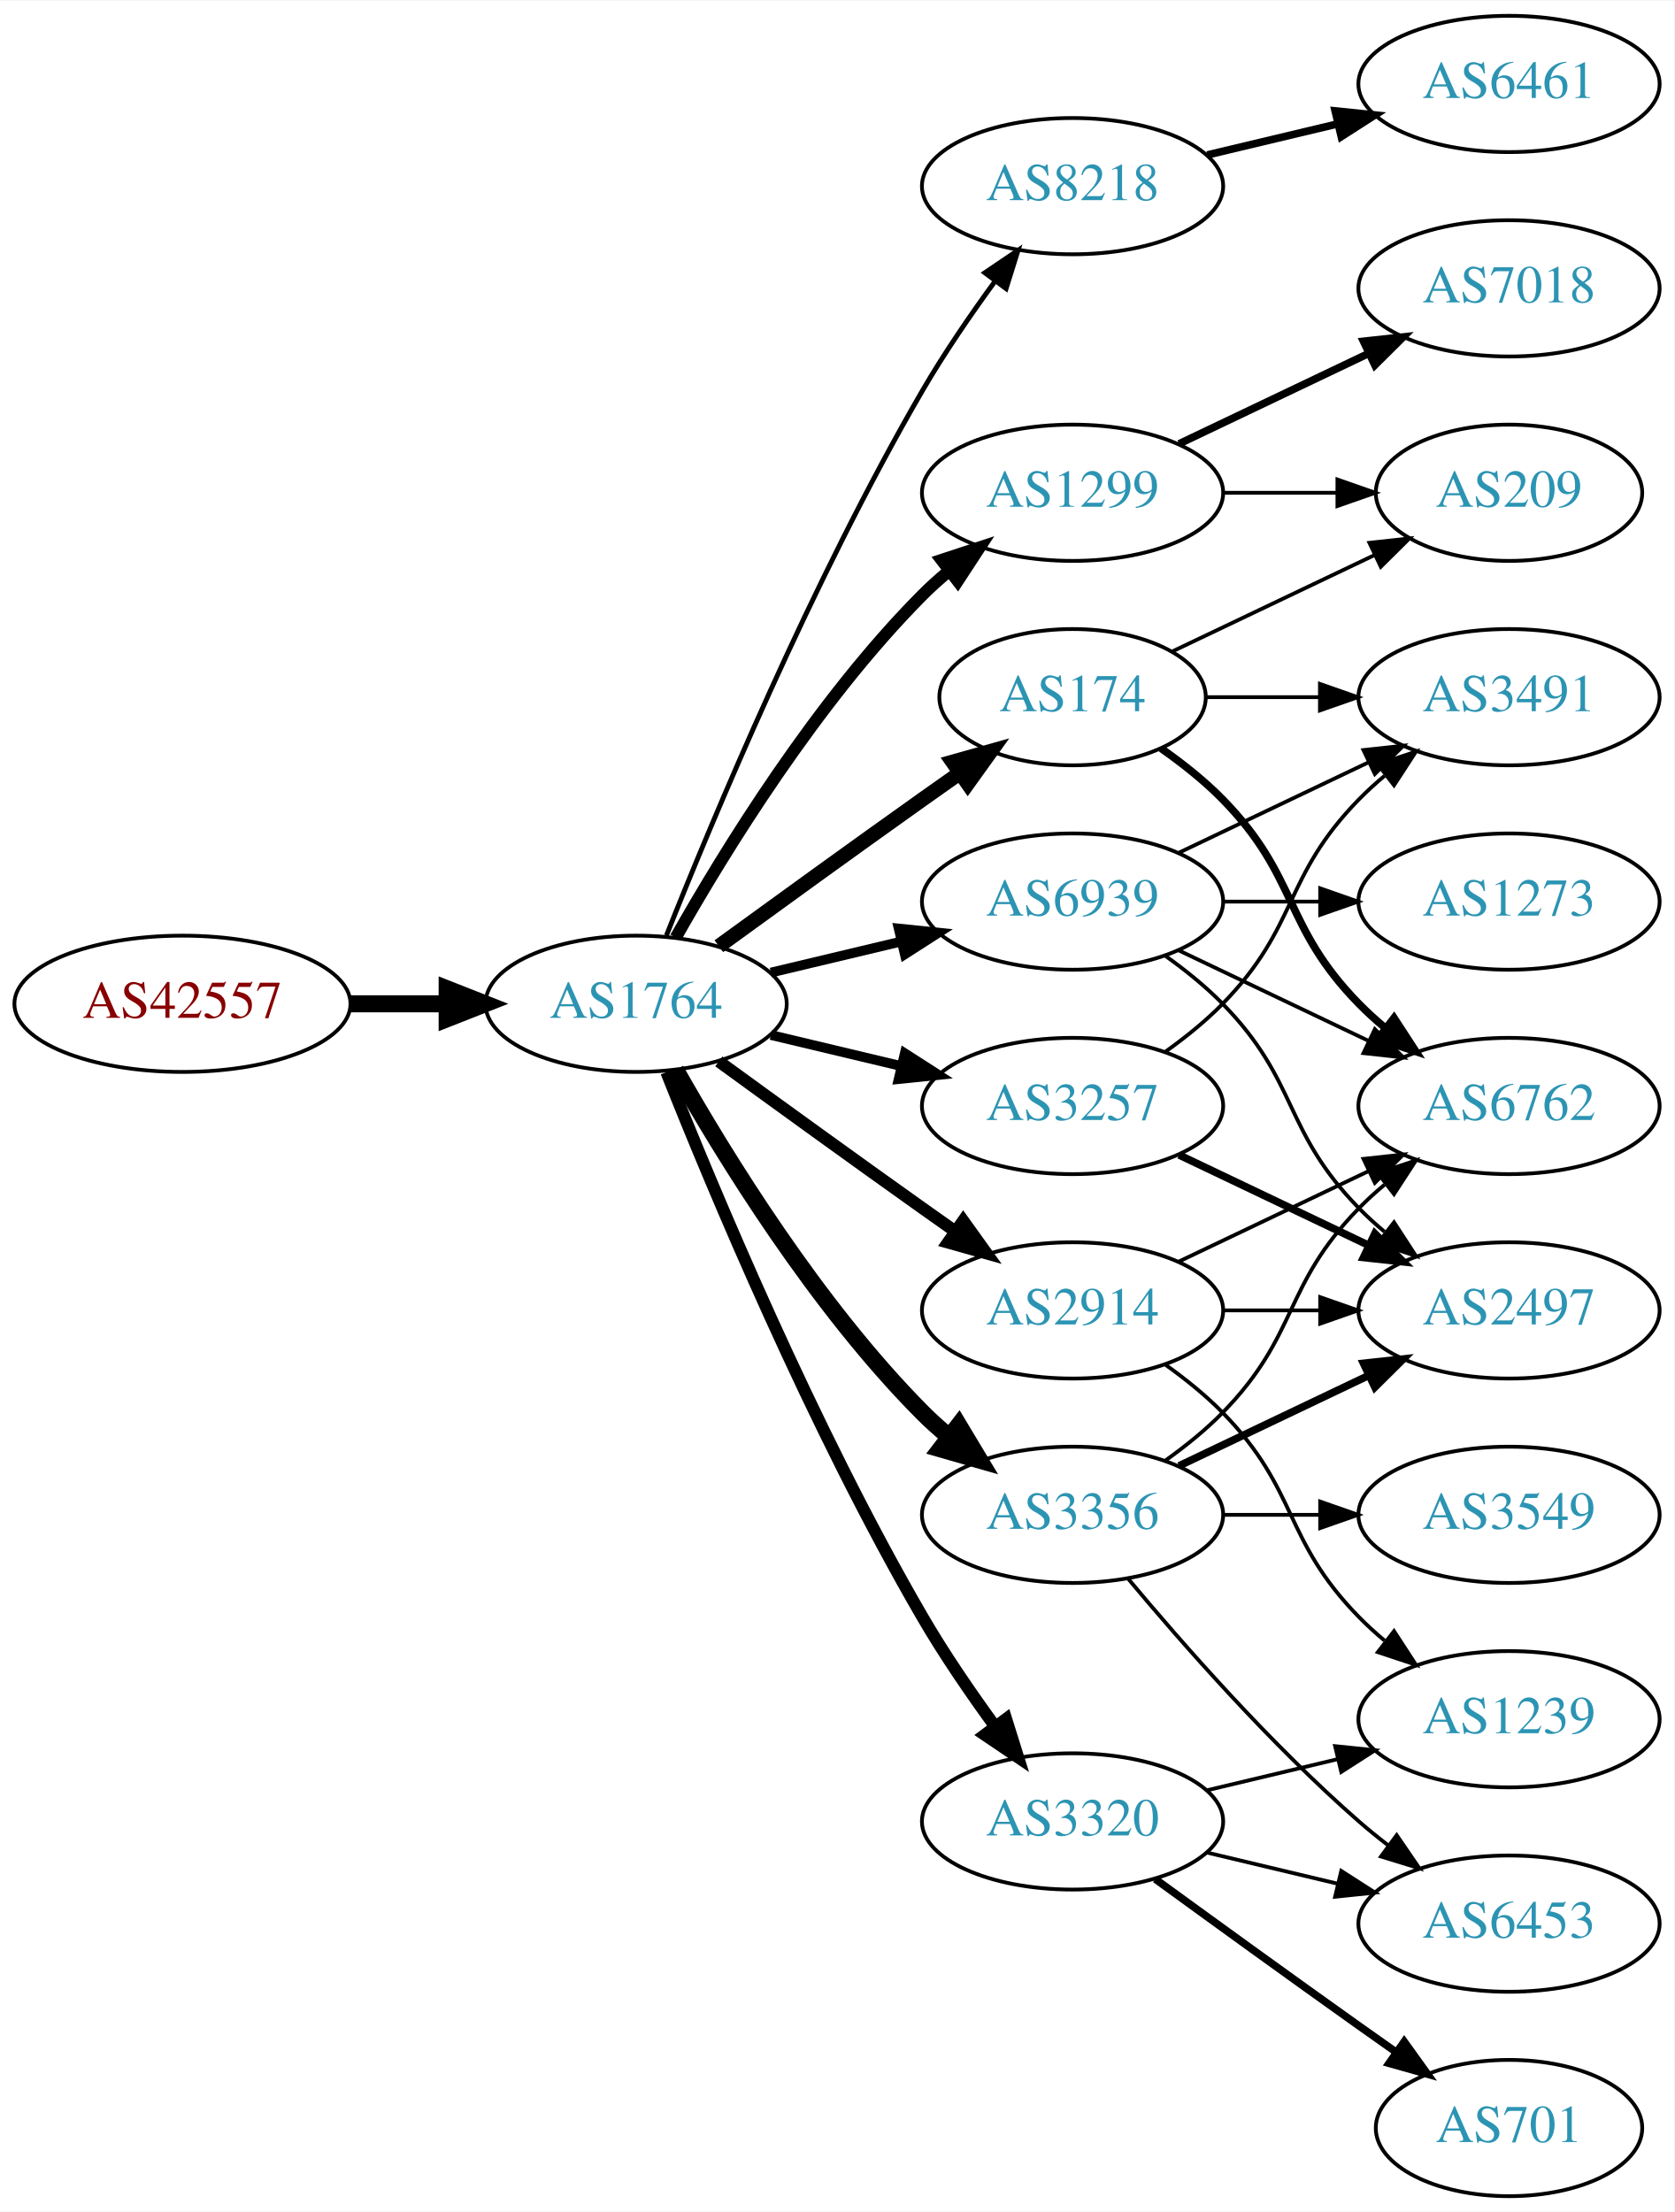
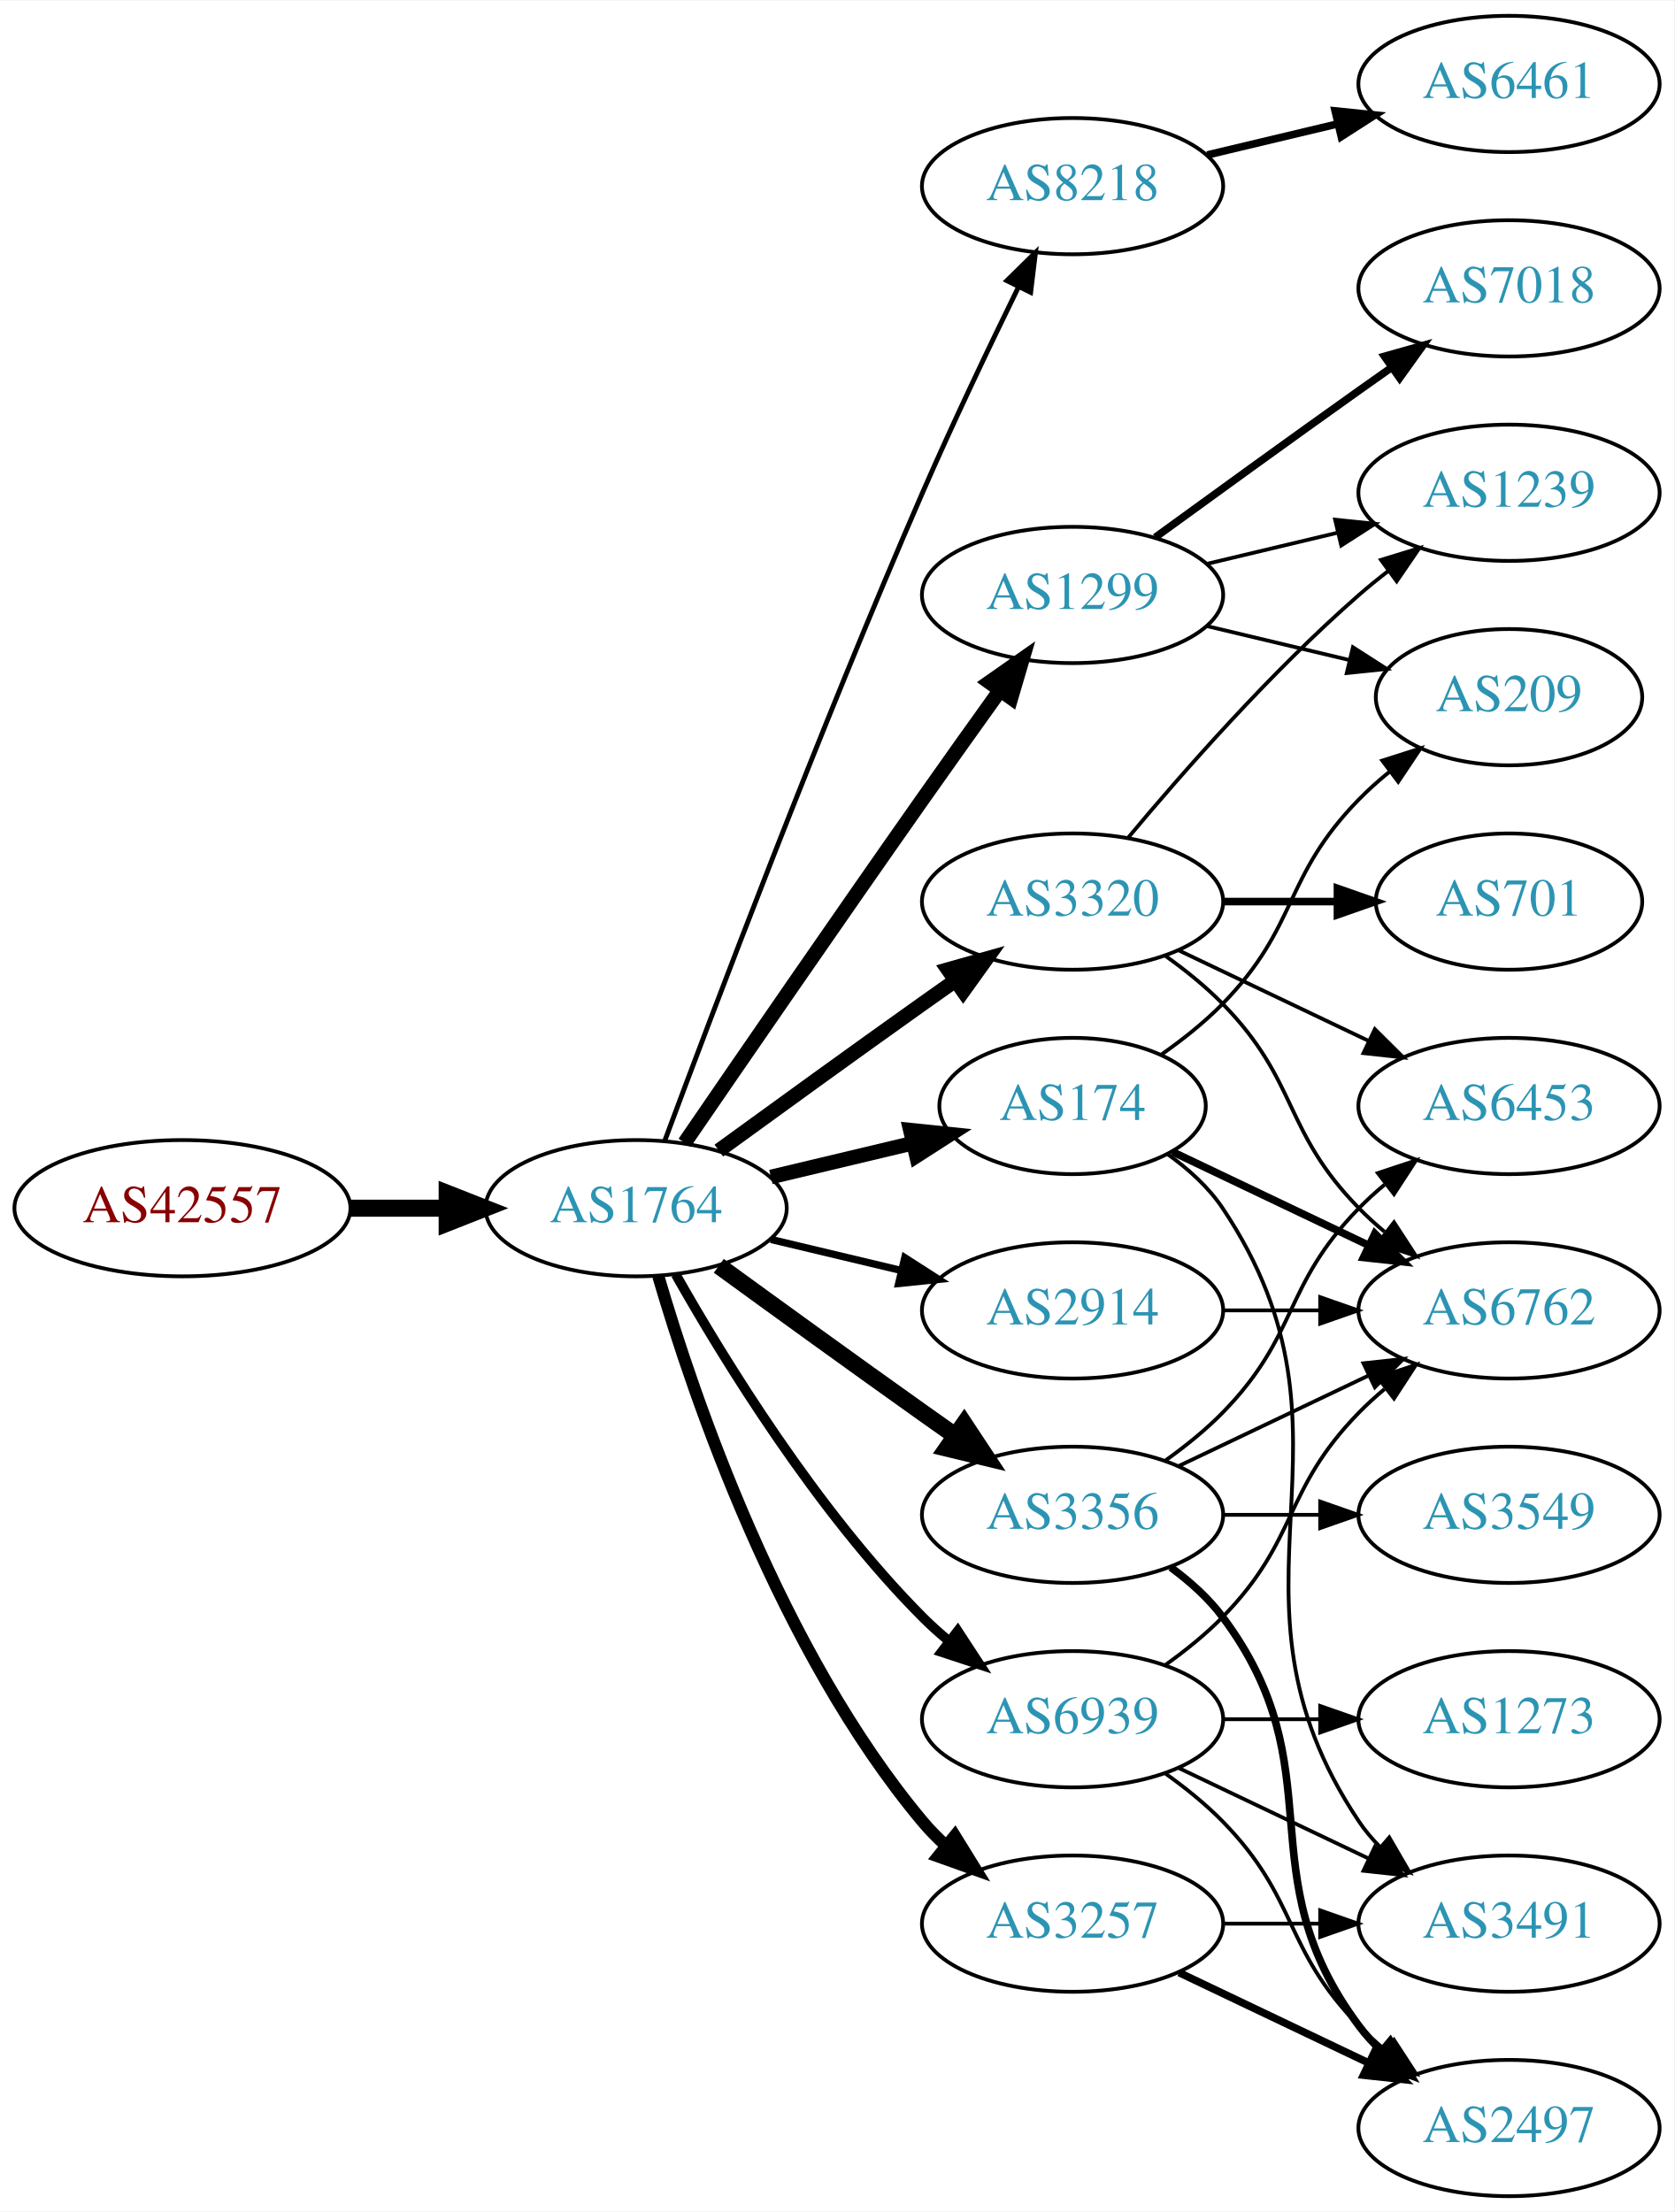
<svg xmlns="http://www.w3.org/2000/svg" xmlns:xlink="http://www.w3.org/1999/xlink" width="442pt" height="584pt" viewBox="0.00 0.00 442.27 584.00">
  <g id="graph0" class="graph" transform="scale(1 1) rotate(0) translate(4 580)">
    <polygon fill="white" stroke="none" points="-4,4 -4,-580 438.271,-580 438.271,4 -4,4" />
    <g id="node1" class="node">
      <g id="a_node1">
        <a xlink:href="/asn/42557" xlink:title="AS42557 ~ Xidras GmbH [AT]">
-           <ellipse fill="#ffffff" stroke="black" cx="44.196" cy="-315" rx="44.393" ry="18" />
-           <text text-anchor="middle" x="44.196" y="-311.3" font-family="Times,serif" font-size="14.00" fill="#880000">AS42557</text>
+           <ellipse fill="#ffffff" stroke="black" cx="44.196" cy="-261" rx="44.393" ry="18" />
+           <text text-anchor="middle" x="44.196" y="-257.3" font-family="Times,serif" font-size="14.00" fill="#880000">AS42557</text>
        </a>
      </g>
    </g>
    <g id="node2" class="node">
      <g id="a_node2">
        <a xlink:href="/asn/1764" xlink:title="AS1764 ~ NEXTLAYER-AS [AT]">
-           <ellipse fill="#ffffff" stroke="black" cx="164.039" cy="-315" rx="39.794" ry="18" />
-           <text text-anchor="middle" x="164.039" y="-311.3" font-family="Times,serif" font-size="14.00" fill="#2c94b3">AS1764</text>
+           <ellipse fill="#ffffff" stroke="black" cx="164.039" cy="-261" rx="39.794" ry="18" />
+           <text text-anchor="middle" x="164.039" y="-257.3" font-family="Times,serif" font-size="14.00" fill="#2c94b3">AS1764</text>
        </a>
      </g>
    </g>
    <g id="edge1" class="edge">
-       <path fill="none" stroke="black" stroke-width="4.5" d="M88.407,-315C96.72,-315 105.482,-315 113.965,-315" />
-       <polygon fill="black" stroke="black" stroke-width="4.5" points="114.123,-318.938 124.123,-315 114.123,-311.063 114.123,-318.938" />
+       <path fill="none" stroke="black" stroke-width="4.5" d="M88.407,-261C96.72,-261 105.482,-261 113.965,-261" />
+       <polygon fill="black" stroke="black" stroke-width="4.5" points="114.123,-264.938 124.123,-261 114.123,-257.063 114.123,-264.938" />
    </g>
    <g id="node3" class="node">
      <g id="a_node3">
+         <a xlink:href="/asn/174" xlink:title="AS174 ~ Cogent Communications [US]">
+           <ellipse fill="#ffffff" stroke="black" cx="279.332" cy="-288" rx="35.194" ry="18" />
+           <text text-anchor="middle" x="279.332" y="-284.3" font-family="Times,serif" font-size="14.00" fill="#2c94b3">AS174</text>
+         </a>
+       </g>
+     </g>
+     <g id="edge2" class="edge">
+       <path fill="none" stroke="black" stroke-width="3.857" d="M199.646,-269.248C211.44,-272.058 224.745,-275.229 237.013,-278.153" />
+       <polygon fill="black" stroke="black" stroke-width="3.857" points="236.479,-281.624 247.018,-280.537 238.101,-274.814 236.479,-281.624" />
+     </g>
+     <g id="node4" class="node">
+       <g id="a_node4">
+         <a xlink:href="/asn/1299" xlink:title="AS1299 ~ Telia Carrier [EU]">
+           <ellipse fill="#ffffff" stroke="black" cx="279.332" cy="-423" rx="39.794" ry="18" />
+           <text text-anchor="middle" x="279.332" y="-419.3" font-family="Times,serif" font-size="14.00" fill="#2c94b3">AS1299</text>
+         </a>
+       </g>
+     </g>
+     <g id="edge3" class="edge">
+       <path fill="none" stroke="black" stroke-width="3.857" d="M176.846,-278.269C191.489,-299.642 217.262,-337.12 239.685,-369 246.32,-378.433 253.67,-388.739 260.164,-397.795" />
+       <polygon fill="black" stroke="black" stroke-width="3.857" points="257.399,-399.946 266.076,-406.026 263.085,-395.862 257.399,-399.946" />
+     </g>
+     <g id="node5" class="node">
+       <g id="a_node5">
        <a xlink:href="/asn/8218" xlink:title="AS8218 ~ legacy Neotelecoms [FR]">
          <ellipse fill="#ffffff" stroke="black" cx="279.332" cy="-531" rx="39.794" ry="18" />
          <text text-anchor="middle" x="279.332" y="-527.3" font-family="Times,serif" font-size="14.00" fill="#2c94b3">AS8218</text>
        </a>
      </g>
    </g>
-     <g id="edge2" class="edge">
-       <path fill="none" stroke="black" stroke-width="1.286" d="M172.042,-333.051C184.169,-363.57 210.587,-426.933 239.685,-477 245.392,-486.819 252.43,-497.078 258.929,-505.984" />
-       <polygon fill="black" stroke="black" stroke-width="1.286" points="256.155,-508.119 264.934,-514.05 261.77,-503.938 256.155,-508.119" />
-     </g>
-     <g id="node4" class="node">
-       <g id="a_node4">
+     <g id="edge4" class="edge">
+       <path fill="none" stroke="black" stroke-width="1.286" d="M171.632,-278.887C184.176,-312.636 212.644,-387.896 239.685,-450 247.669,-468.337 257.363,-488.649 265.044,-504.346" />
+       <polygon fill="black" stroke="black" stroke-width="1.286" points="261.976,-506.039 269.534,-513.464 268.257,-502.947 261.976,-506.039" />
+     </g>
+     <g id="node6" class="node">
+       <g id="a_node6">
        <a xlink:href="/asn/3356" xlink:title="AS3356 ~ Level 3 Parent, LLC [US]">
          <ellipse fill="#ffffff" stroke="black" cx="279.332" cy="-180" rx="39.794" ry="18" />
          <text text-anchor="middle" x="279.332" y="-176.3" font-family="Times,serif" font-size="14.00" fill="#2c94b3">AS3356</text>
        </a>
      </g>
    </g>
-     <g id="edge3" class="edge">
-       <path fill="none" stroke="black" stroke-width="4.5" d="M174.498,-297.51C187.28,-274.904 211.712,-235.114 239.685,-207 241.796,-204.879 244.092,-202.812 246.477,-200.829" />
-       <polygon fill="black" stroke="black" stroke-width="4.5" points="249.259,-203.657 254.793,-194.444 244.463,-197.411 249.259,-203.657" />
-     </g>
-     <g id="node5" class="node">
-       <g id="a_node5">
+     <g id="edge5" class="edge">
+       <path fill="none" stroke="black" stroke-width="4.5" d="M185.887,-245.778C200.821,-234.909 221.435,-219.975 239.685,-207 242.506,-204.995 245.449,-202.915 248.397,-200.841" />
+       <polygon fill="black" stroke="black" stroke-width="4.5" points="250.694,-204.039 256.621,-195.074 246.173,-197.591 250.694,-204.039" />
+     </g>
+     <g id="node7" class="node">
+       <g id="a_node7">
        <a xlink:href="/asn/2914" xlink:title="AS2914 ~ NTT America, Inc. [US]">
          <ellipse fill="#ffffff" stroke="black" cx="279.332" cy="-234" rx="39.794" ry="18" />
          <text text-anchor="middle" x="279.332" y="-230.3" font-family="Times,serif" font-size="14.00" fill="#2c94b3">AS2914</text>
        </a>
      </g>
    </g>
-     <g id="edge4" class="edge">
-       <path fill="none" stroke="black" stroke-width="3.214" d="M185.887,-299.778C200.821,-288.909 221.435,-273.975 239.685,-261 242.506,-258.995 245.449,-256.915 248.397,-254.841" />
-       <polygon fill="black" stroke="black" stroke-width="3.214" points="250.443,-257.681 256.621,-249.074 246.424,-251.95 250.443,-257.681" />
-     </g>
-     <g id="node6" class="node">
-       <g id="a_node6">
-         <a xlink:href="/asn/1299" xlink:title="AS1299 ~ Telia Carrier [EU]">
-           <ellipse fill="#ffffff" stroke="black" cx="279.332" cy="-450" rx="39.794" ry="18" />
-           <text text-anchor="middle" x="279.332" y="-446.3" font-family="Times,serif" font-size="14.00" fill="#2c94b3">AS1299</text>
-         </a>
-       </g>
-     </g>
-     <g id="edge5" class="edge">
-       <path fill="none" stroke="black" stroke-width="3.214" d="M174.498,-332.49C187.28,-355.096 211.712,-394.886 239.685,-423 241.796,-425.121 244.092,-427.188 246.477,-429.171" />
-       <polygon fill="black" stroke="black" stroke-width="3.214" points="244.73,-432.242 254.793,-435.556 248.993,-426.69 244.73,-432.242" />
-     </g>
-     <g id="node7" class="node">
-       <g id="a_node7">
-         <a xlink:href="/asn/174" xlink:title="AS174 ~ Cogent Communications [US]">
-           <ellipse fill="#ffffff" stroke="black" cx="279.332" cy="-396" rx="35.194" ry="18" />
-           <text text-anchor="middle" x="279.332" y="-392.3" font-family="Times,serif" font-size="14.00" fill="#2c94b3">AS174</text>
-         </a>
-       </g>
-     </g>
    <g id="edge6" class="edge">
-       <path fill="none" stroke="black" stroke-width="3.857" d="M185.887,-330.222C200.821,-341.091 221.435,-356.025 239.685,-369 242.895,-371.282 246.264,-373.661 249.619,-376.018" />
-       <polygon fill="black" stroke="black" stroke-width="3.857" points="247.631,-378.899 257.83,-381.77 251.647,-373.166 247.631,-378.899" />
+       <path fill="none" stroke="black" stroke-width="1.929" d="M199.646,-252.752C210.517,-250.162 222.671,-247.265 234.114,-244.538" />
+       <polygon fill="black" stroke="black" stroke-width="1.929" points="235.02,-247.92 243.936,-242.197 233.397,-241.111 235.02,-247.92" />
    </g>
    <g id="node8" class="node">
      <g id="a_node8">
        <a xlink:href="/asn/3257" xlink:title="AS3257 ~ GTT [DE]">
-           <ellipse fill="#ffffff" stroke="black" cx="279.332" cy="-288" rx="39.794" ry="18" />
-           <text text-anchor="middle" x="279.332" y="-284.3" font-family="Times,serif" font-size="14.00" fill="#2c94b3">AS3257</text>
+           <ellipse fill="#ffffff" stroke="black" cx="279.332" cy="-72" rx="39.794" ry="18" />
+           <text text-anchor="middle" x="279.332" y="-68.3" font-family="Times,serif" font-size="14.00" fill="#2c94b3">AS3257</text>
        </a>
      </g>
    </g>
    <g id="edge7" class="edge">
-       <path fill="none" stroke="black" stroke-width="2.571" d="M199.646,-306.752C210.517,-304.162 222.671,-301.265 234.114,-298.538" />
-       <polygon fill="black" stroke="black" stroke-width="2.571" points="235.02,-301.92 243.936,-296.197 233.397,-295.111 235.02,-301.92" />
+       <path fill="none" stroke="black" stroke-width="3.214" d="M169.913,-242.998C179.227,-211.156 202.043,-144.019 239.685,-99 241.555,-96.763 243.654,-94.626 245.88,-92.604" />
+       <polygon fill="black" stroke="black" stroke-width="3.214" points="248.227,-95.207 253.799,-86.196 243.823,-89.766 248.227,-95.207" />
    </g>
    <g id="node9" class="node">
      <g id="a_node9">
        <a xlink:href="/asn/3320" xlink:title="AS3320 ~ DTAG [DE]">
-           <ellipse fill="#ffffff" stroke="black" cx="279.332" cy="-99" rx="39.794" ry="18" />
-           <text text-anchor="middle" x="279.332" y="-95.3" font-family="Times,serif" font-size="14.00" fill="#2c94b3">AS3320</text>
+           <ellipse fill="#ffffff" stroke="black" cx="279.332" cy="-342" rx="39.794" ry="18" />
+           <text text-anchor="middle" x="279.332" y="-338.3" font-family="Times,serif" font-size="14.00" fill="#2c94b3">AS3320</text>
        </a>
      </g>
    </g>
    <g id="edge8" class="edge">
-       <path fill="none" stroke="black" stroke-width="3.214" d="M172.042,-296.949C184.169,-266.43 210.587,-203.067 239.685,-153 245.392,-143.181 252.43,-132.922 258.929,-124.016" />
-       <polygon fill="black" stroke="black" stroke-width="3.214" points="261.77,-126.062 264.934,-115.95 256.155,-121.881 261.77,-126.062" />
+       <path fill="none" stroke="black" stroke-width="3.857" d="M185.887,-276.222C200.821,-287.091 221.435,-302.025 239.685,-315 242.506,-317.005 245.449,-319.085 248.397,-321.159" />
+       <polygon fill="black" stroke="black" stroke-width="3.857" points="246.424,-324.05 256.621,-326.926 250.443,-318.319 246.424,-324.05" />
    </g>
    <g id="node10" class="node">
      <g id="a_node10">
        <a xlink:href="/asn/6939" xlink:title="AS6939 ~ Hurricane Electric LLC [US]">
-           <ellipse fill="#ffffff" stroke="black" cx="279.332" cy="-342" rx="39.794" ry="18" />
-           <text text-anchor="middle" x="279.332" y="-338.3" font-family="Times,serif" font-size="14.00" fill="#2c94b3">AS6939</text>
+           <ellipse fill="#ffffff" stroke="black" cx="279.332" cy="-126" rx="39.794" ry="18" />
+           <text text-anchor="middle" x="279.332" y="-122.3" font-family="Times,serif" font-size="14.00" fill="#2c94b3">AS6939</text>
        </a>
      </g>
    </g>
    <g id="edge9" class="edge">
-       <path fill="none" stroke="black" stroke-width="2.571" d="M199.646,-323.248C210.517,-325.838 222.671,-328.735 234.114,-331.462" />
-       <polygon fill="black" stroke="black" stroke-width="2.571" points="233.397,-334.889 243.936,-333.803 235.02,-328.08 233.397,-334.889" />
+       <path fill="none" stroke="black" stroke-width="2.571" d="M174.498,-243.51C187.28,-220.904 211.712,-181.114 239.685,-153 241.796,-150.879 244.092,-148.812 246.477,-146.829" />
+       <polygon fill="black" stroke="black" stroke-width="2.571" points="248.993,-149.31 254.793,-140.444 244.73,-143.758 248.993,-149.31" />
+     </g>
+     <g id="node12" class="node">
+       <g id="a_node12">
+         <a xlink:href="/asn/6762" xlink:title="AS6762 ~ TELECOM ITALIA SPARKLE S.p.A. [IT]">
+           <ellipse fill="#ffffff" stroke="black" cx="394.625" cy="-234" rx="39.794" ry="18" />
+           <text text-anchor="middle" x="394.625" y="-230.3" font-family="Times,serif" font-size="14.00" fill="#2c94b3">AS6762</text>
+         </a>
+       </g>
+     </g>
+     <g id="edge17" class="edge">
+       <path fill="none" stroke="black" stroke-width="2" d="M305.757,-275.881C321.059,-268.587 340.783,-259.186 357.665,-251.14" />
+       <polygon fill="black" stroke="black" stroke-width="2" points="359.184,-254.293 366.705,-246.831 356.172,-247.974 359.184,-254.293" />
+     </g>
+     <g id="node16" class="node">
+       <g id="a_node16">
+         <a xlink:href="/asn/3491" xlink:title="AS3491 ~ PCCW Global, Inc. [US]">
+           <ellipse fill="#ffffff" stroke="black" cx="394.625" cy="-72" rx="39.794" ry="18" />
+           <text text-anchor="middle" x="394.625" y="-68.3" font-family="Times,serif" font-size="14.00" fill="#2c94b3">AS3491</text>
+         </a>
+       </g>
+     </g>
+     <g id="edge18" class="edge">
+       <path fill="none" stroke="black" d="M304.449,-275.266C309.938,-271.352 315.245,-266.577 318.978,-261 360.003,-199.706 313.954,-160.294 354.978,-99 356.6,-96.577 358.519,-94.305 360.621,-92.19" />
+       <polygon fill="black" stroke="black" points="362.988,-94.771 368.306,-85.607 358.434,-89.454 362.988,-94.771" />
+     </g>
+     <g id="node17" class="node">
+       <g id="a_node17">
+         <a xlink:href="/asn/209" xlink:title="AS209 ~ CenturyLink Communications, LLC [US]">
+           <ellipse fill="#ffffff" stroke="black" cx="394.625" cy="-396" rx="35.194" ry="18" />
+           <text text-anchor="middle" x="394.625" y="-392.3" font-family="Times,serif" font-size="14.00" fill="#2c94b3">AS209</text>
+         </a>
+       </g>
+     </g>
+     <g id="edge19" class="edge">
+       <path fill="none" stroke="black" d="M302.714,-301.532C308.356,-305.49 314.17,-310.086 318.978,-315 339.151,-335.617 334.806,-348.383 354.978,-369 357.457,-371.534 360.204,-373.983 363.056,-376.304" />
+       <polygon fill="black" stroke="black" points="361.148,-379.248 371.242,-382.468 365.359,-373.657 361.148,-379.248" />
+     </g>
+     <g id="edge22" class="edge">
+       <path fill="none" stroke="black" d="M314.939,-414.752C326.733,-411.942 340.038,-408.771 352.306,-405.847" />
+       <polygon fill="black" stroke="black" points="353.394,-409.186 362.311,-403.463 351.772,-402.376 353.394,-409.186" />
+     </g>
+     <g id="node18" class="node">
+       <g id="a_node18">
+         <a xlink:href="/asn/7018" xlink:title="AS7018 ~ AT&amp;T Services, Inc. [US]">
+           <ellipse fill="#ffffff" stroke="black" cx="394.625" cy="-504" rx="39.794" ry="18" />
+           <text text-anchor="middle" x="394.625" y="-500.3" font-family="Times,serif" font-size="14.00" fill="#2c94b3">AS7018</text>
+         </a>
+       </g>
+     </g>
+     <g id="edge20" class="edge">
+       <path fill="none" stroke="black" stroke-width="2" d="M301.18,-438.222C316.114,-449.091 336.727,-464.025 354.978,-477 357.799,-479.005 360.742,-481.085 363.69,-483.159" />
+       <polygon fill="black" stroke="black" stroke-width="2" points="361.717,-486.05 371.914,-488.926 365.736,-480.319 361.717,-486.05" />
+     </g>
+     <g id="node19" class="node">
+       <g id="a_node19">
+         <a xlink:href="/asn/1239" xlink:title="AS1239 ~ Sprint [US]">
+           <ellipse fill="#ffffff" stroke="black" cx="394.625" cy="-450" rx="39.794" ry="18" />
+           <text text-anchor="middle" x="394.625" y="-446.3" font-family="Times,serif" font-size="14.00" fill="#2c94b3">AS1239</text>
+         </a>
+       </g>
+     </g>
+     <g id="edge21" class="edge">
+       <path fill="none" stroke="black" d="M314.939,-431.248C325.81,-433.838 337.964,-436.735 349.407,-439.462" />
+       <polygon fill="black" stroke="black" points="348.69,-442.889 359.229,-441.803 350.313,-436.08 348.69,-442.889" />
    </g>
    <g id="node11" class="node">
      <g id="a_node11">
        <a xlink:href="/asn/6461" xlink:title="AS6461 ~ Zayo Bandwidth [US]">
          <ellipse fill="#ffffff" stroke="black" cx="394.625" cy="-558" rx="39.794" ry="18" />
          <text text-anchor="middle" x="394.625" y="-554.3" font-family="Times,serif" font-size="14.00" fill="#2c94b3">AS6461</text>
        </a>
      </g>
    </g>
    <g id="edge10" class="edge">
      <path fill="none" stroke="black" stroke-width="2" d="M314.939,-539.248C325.81,-541.838 337.964,-544.735 349.407,-547.462" />
      <polygon fill="black" stroke="black" stroke-width="2" points="348.69,-550.889 359.229,-549.803 350.313,-544.08 348.69,-550.889" />
    </g>
-     <g id="node12" class="node">
-       <g id="a_node12">
-         <a xlink:href="/asn/6762" xlink:title="AS6762 ~ TELECOM ITALIA SPARKLE S.p.A. [IT]">
+     <g id="edge11" class="edge">
+       <path fill="none" stroke="black" d="M307.468,-192.934C322.462,-200.081 341.283,-209.052 357.506,-216.785" />
+       <polygon fill="black" stroke="black" points="356.177,-220.028 366.71,-221.171 359.188,-213.709 356.177,-220.028" />
+     </g>
+     <g id="node13" class="node">
+       <g id="a_node13">
+         <a xlink:href="/asn/6453" xlink:title="AS6453 ~ TATA COMMUNICATIONS (AMERICA) INC [US]">
          <ellipse fill="#ffffff" stroke="black" cx="394.625" cy="-288" rx="39.794" ry="18" />
-           <text text-anchor="middle" x="394.625" y="-284.3" font-family="Times,serif" font-size="14.00" fill="#2c94b3">AS6762</text>
-         </a>
-       </g>
-     </g>
-     <g id="edge11" class="edge">
+           <text text-anchor="middle" x="394.625" y="-284.3" font-family="Times,serif" font-size="14.00" fill="#2c94b3">AS6453</text>
+         </a>
+       </g>
+     </g>
+     <g id="edge12" class="edge">
      <path fill="none" stroke="black" d="M303.926,-194.389C309.182,-198.148 314.513,-202.437 318.978,-207 339.151,-227.617 334.806,-240.383 354.978,-261 357.071,-263.139 359.354,-265.218 361.731,-267.21" />
      <polygon fill="black" stroke="black" points="359.974,-270.275 370.031,-273.611 364.249,-264.732 359.974,-270.275" />
    </g>
-     <g id="node13" class="node">
-       <g id="a_node13">
+     <g id="node14" class="node">
+       <g id="a_node14">
        <a xlink:href="/asn/3549" xlink:title="AS3549 ~ Level 3 Parent, LLC [US]">
          <ellipse fill="#ffffff" stroke="black" cx="394.625" cy="-180" rx="39.794" ry="18" />
          <text text-anchor="middle" x="394.625" y="-176.3" font-family="Times,serif" font-size="14.00" fill="#2c94b3">AS3549</text>
        </a>
      </g>
    </g>
-     <g id="edge12" class="edge">
+     <g id="edge13" class="edge">
      <path fill="none" stroke="black" d="M319.004,-180C327.207,-180 335.971,-180 344.503,-180" />
      <polygon fill="black" stroke="black" points="344.742,-183.5 354.742,-180 344.742,-176.5 344.742,-183.5" />
    </g>
-     <g id="node14" class="node">
-       <g id="a_node14">
-         <a xlink:href="/asn/2497" xlink:title="AS2497 ~ Internet Initiative Japan Inc. [JP]">
-           <ellipse fill="#ffffff" stroke="black" cx="394.625" cy="-234" rx="39.794" ry="18" />
-           <text text-anchor="middle" x="394.625" y="-230.3" font-family="Times,serif" font-size="14.00" fill="#2c94b3">AS2497</text>
-         </a>
-       </g>
-     </g>
-     <g id="edge13" class="edge">
-       <path fill="none" stroke="black" stroke-width="2" d="M307.468,-192.934C322.462,-200.081 341.283,-209.052 357.506,-216.785" />
-       <polygon fill="black" stroke="black" stroke-width="2" points="356.177,-220.028 366.71,-221.171 359.188,-213.709 356.177,-220.028" />
-     </g>
    <g id="node15" class="node">
      <g id="a_node15">
-         <a xlink:href="/asn/6453" xlink:title="AS6453 ~ TATA COMMUNICATIONS (AMERICA) INC [US]">
-           <ellipse fill="#ffffff" stroke="black" cx="394.625" cy="-72" rx="39.794" ry="18" />
-           <text text-anchor="middle" x="394.625" y="-68.3" font-family="Times,serif" font-size="14.00" fill="#2c94b3">AS6453</text>
+         <a xlink:href="/asn/2497" xlink:title="AS2497 ~ Internet Initiative Japan Inc. [JP]">
+           <ellipse fill="#ffffff" stroke="black" cx="394.625" cy="-18" rx="39.794" ry="18" />
+           <text text-anchor="middle" x="394.625" y="-14.3" font-family="Times,serif" font-size="14.00" fill="#2c94b3">AS2497</text>
        </a>
      </g>
    </g>
    <g id="edge14" class="edge">
-       <path fill="none" stroke="black" d="M293.962,-163.183C308.244,-146.071 331.791,-119.255 354.978,-99 357.444,-96.846 360.082,-94.706 362.78,-92.628" />
-       <polygon fill="black" stroke="black" points="364.953,-95.375 370.934,-86.63 360.805,-89.736 364.953,-95.375" />
-     </g>
-     <g id="edge17" class="edge">
-       <path fill="none" stroke="black" d="M307.468,-246.934C322.462,-254.081 341.283,-263.052 357.506,-270.785" />
-       <polygon fill="black" stroke="black" points="356.177,-274.028 366.71,-275.171 359.188,-267.709 356.177,-274.028" />
-     </g>
-     <g id="edge16" class="edge">
+       <path fill="none" stroke="black" stroke-width="2" d="M305.262,-166.118C310.338,-162.389 315.256,-157.984 318.978,-153 349.249,-112.458 324.707,-85.542 354.978,-45 356.723,-42.664 358.73,-40.455 360.893,-38.383" />
+       <polygon fill="black" stroke="black" stroke-width="2" points="363.253,-40.973 368.694,-31.882 358.771,-35.595 363.253,-40.973" />
+     </g>
+     <g id="edge27" class="edge">
      <path fill="none" stroke="black" d="M319.004,-234C327.207,-234 335.971,-234 344.503,-234" />
      <polygon fill="black" stroke="black" points="344.742,-237.5 354.742,-234 344.742,-230.5 344.742,-237.5" />
    </g>
-     <g id="node16" class="node">
-       <g id="a_node16">
-         <a xlink:href="/asn/1239" xlink:title="AS1239 ~ Sprint [US]">
-           <ellipse fill="#ffffff" stroke="black" cx="394.625" cy="-126" rx="39.794" ry="18" />
-           <text text-anchor="middle" x="394.625" y="-122.3" font-family="Times,serif" font-size="14.00" fill="#2c94b3">AS1239</text>
-         </a>
-       </g>
+     <g id="edge16" class="edge">
+       <path fill="none" stroke="black" stroke-width="2" d="M307.468,-59.066C322.462,-51.919 341.283,-42.948 357.506,-35.215" />
+       <polygon fill="black" stroke="black" stroke-width="2" points="359.188,-38.291 366.71,-30.829 356.177,-31.972 359.188,-38.291" />
    </g>
    <g id="edge15" class="edge">
-       <path fill="none" stroke="black" d="M303.926,-219.611C309.182,-215.852 314.513,-211.563 318.978,-207 339.151,-186.383 334.806,-173.617 354.978,-153 357.071,-150.861 359.354,-148.782 361.731,-146.79" />
-       <polygon fill="black" stroke="black" points="364.249,-149.268 370.031,-140.389 359.974,-143.725 364.249,-149.268" />
-     </g>
-     <g id="node19" class="node">
-       <g id="a_node19">
-         <a xlink:href="/asn/209" xlink:title="AS209 ~ CenturyLink Communications, LLC [US]">
-           <ellipse fill="#ffffff" stroke="black" cx="394.625" cy="-450" rx="35.194" ry="18" />
-           <text text-anchor="middle" x="394.625" y="-446.3" font-family="Times,serif" font-size="14.00" fill="#2c94b3">AS209</text>
-         </a>
-       </g>
-     </g>
-     <g id="edge27" class="edge">
-       <path fill="none" stroke="black" d="M319.004,-450C328.709,-450 339.2,-450 349.163,-450" />
-       <polygon fill="black" stroke="black" points="349.299,-453.5 359.299,-450 349.299,-446.5 349.299,-453.5" />
+       <path fill="none" stroke="black" d="M319.004,-72C327.207,-72 335.971,-72 344.503,-72" />
+       <polygon fill="black" stroke="black" points="344.742,-75.5 354.742,-72 344.742,-68.5 344.742,-75.5" />
+     </g>
+     <g id="edge23" class="edge">
+       <path fill="none" stroke="black" d="M303.926,-327.611C309.182,-323.852 314.513,-319.563 318.978,-315 339.151,-294.383 334.806,-281.617 354.978,-261 357.071,-258.861 359.354,-256.782 361.731,-254.79" />
+       <polygon fill="black" stroke="black" points="364.249,-257.268 370.031,-248.389 359.974,-251.725 364.249,-257.268" />
+     </g>
+     <g id="edge26" class="edge">
+       <path fill="none" stroke="black" d="M307.468,-329.066C322.462,-321.919 341.283,-312.948 357.506,-305.215" />
+       <polygon fill="black" stroke="black" points="359.188,-308.291 366.71,-300.829 356.177,-301.972 359.188,-308.291" />
+     </g>
+     <g id="edge24" class="edge">
+       <path fill="none" stroke="black" d="M293.962,-358.817C308.244,-375.929 331.791,-402.745 354.978,-423 357.444,-425.154 360.082,-427.294 362.78,-429.372" />
+       <polygon fill="black" stroke="black" points="360.805,-432.264 370.934,-435.37 364.953,-426.625 360.805,-432.264" />
    </g>
    <g id="node20" class="node">
      <g id="a_node20">
-         <a xlink:href="/asn/7018" xlink:title="AS7018 ~ AT&amp;T Services, Inc. [US]">
-           <ellipse fill="#ffffff" stroke="black" cx="394.625" cy="-504" rx="39.794" ry="18" />
-           <text text-anchor="middle" x="394.625" y="-500.3" font-family="Times,serif" font-size="14.00" fill="#2c94b3">AS7018</text>
-         </a>
-       </g>
-     </g>
-     <g id="edge26" class="edge">
-       <path fill="none" stroke="black" stroke-width="2" d="M307.468,-462.934C322.462,-470.081 341.283,-479.052 357.506,-486.785" />
-       <polygon fill="black" stroke="black" stroke-width="2" points="356.177,-490.028 366.71,-491.171 359.188,-483.709 356.177,-490.028" />
-     </g>
-     <g id="edge23" class="edge">
-       <path fill="none" stroke="black" stroke-width="2" d="M302.714,-382.468C308.356,-378.51 314.17,-373.914 318.978,-369 339.151,-348.383 334.806,-335.617 354.978,-315 357.071,-312.861 359.354,-310.782 361.731,-308.79" />
-       <polygon fill="black" stroke="black" stroke-width="2" points="364.249,-311.268 370.031,-302.389 359.974,-305.725 364.249,-311.268" />
-     </g>
-     <g id="node17" class="node">
-       <g id="a_node17">
-         <a xlink:href="/asn/3491" xlink:title="AS3491 ~ PCCW Global, Inc. [US]">
-           <ellipse fill="#ffffff" stroke="black" cx="394.625" cy="-396" rx="39.794" ry="18" />
-           <text text-anchor="middle" x="394.625" y="-392.3" font-family="Times,serif" font-size="14.00" fill="#2c94b3">AS3491</text>
-         </a>
-       </g>
-     </g>
-     <g id="edge24" class="edge">
-       <path fill="none" stroke="black" d="M314.631,-396C324.008,-396 334.358,-396 344.393,-396" />
-       <polygon fill="black" stroke="black" points="344.681,-399.5 354.681,-396 344.681,-392.5 344.681,-399.5" />
+         <a xlink:href="/asn/701" xlink:title="AS701 ~ UUNET [US]">
+           <ellipse fill="#ffffff" stroke="black" cx="394.625" cy="-342" rx="35.194" ry="18" />
+           <text text-anchor="middle" x="394.625" y="-338.3" font-family="Times,serif" font-size="14.00" fill="#2c94b3">AS701</text>
+         </a>
+       </g>
    </g>
    <g id="edge25" class="edge">
-       <path fill="none" stroke="black" d="M305.757,-408.119C321.5,-415.622 341.922,-425.356 359.115,-433.551" />
-       <polygon fill="black" stroke="black" points="357.751,-436.779 368.284,-437.922 360.763,-430.46 357.751,-436.779" />
-     </g>
-     <g id="edge18" class="edge">
-       <path fill="none" stroke="black" stroke-width="2" d="M307.468,-275.066C322.462,-267.919 341.283,-258.948 357.506,-251.215" />
-       <polygon fill="black" stroke="black" stroke-width="2" points="359.188,-254.291 366.71,-246.829 356.177,-247.972 359.188,-254.291" />
-     </g>
-     <g id="edge19" class="edge">
-       <path fill="none" stroke="black" d="M303.926,-302.389C309.182,-306.148 314.513,-310.437 318.978,-315 339.151,-335.617 334.806,-348.383 354.978,-369 357.071,-371.139 359.354,-373.218 361.731,-375.21" />
-       <polygon fill="black" stroke="black" points="359.974,-378.275 370.031,-381.611 364.249,-372.732 359.974,-378.275" />
-     </g>
-     <g id="edge22" class="edge">
-       <path fill="none" stroke="black" d="M314.939,-90.752C325.81,-88.162 337.964,-85.265 349.407,-82.538" />
-       <polygon fill="black" stroke="black" points="350.313,-85.92 359.229,-80.197 348.69,-79.111 350.313,-85.92" />
-     </g>
-     <g id="edge20" class="edge">
-       <path fill="none" stroke="black" d="M314.939,-107.248C325.81,-109.838 337.964,-112.735 349.407,-115.462" />
-       <polygon fill="black" stroke="black" points="348.69,-118.889 359.229,-117.803 350.313,-112.08 348.69,-118.889" />
-     </g>
-     <g id="node18" class="node">
-       <g id="a_node18">
-         <a xlink:href="/asn/701" xlink:title="AS701 ~ UUNET [US]">
-           <ellipse fill="#ffffff" stroke="black" cx="394.625" cy="-18" rx="35.194" ry="18" />
-           <text text-anchor="middle" x="394.625" y="-14.3" font-family="Times,serif" font-size="14.00" fill="#2c94b3">AS701</text>
-         </a>
-       </g>
-     </g>
-     <g id="edge21" class="edge">
-       <path fill="none" stroke="black" stroke-width="2" d="M301.18,-83.778C316.114,-72.909 336.727,-57.975 354.978,-45 358.188,-42.718 361.557,-40.339 364.912,-37.982" />
-       <polygon fill="black" stroke="black" stroke-width="2" points="366.94,-40.834 373.123,-32.23 362.924,-35.101 366.94,-40.834" />
+       <path fill="none" stroke="black" stroke-width="2" d="M319.004,-342C328.709,-342 339.2,-342 349.163,-342" />
+       <polygon fill="black" stroke="black" stroke-width="2" points="349.299,-345.5 359.299,-342 349.299,-338.5 349.299,-345.5" />
    </g>
    <g id="edge29" class="edge">
-       <path fill="none" stroke="black" d="M307.468,-329.066C322.462,-321.919 341.283,-312.948 357.506,-305.215" />
-       <polygon fill="black" stroke="black" points="359.188,-308.291 366.71,-300.829 356.177,-301.972 359.188,-308.291" />
+       <path fill="none" stroke="black" d="M303.926,-140.389C309.182,-144.148 314.513,-148.437 318.978,-153 339.151,-173.617 334.806,-186.383 354.978,-207 357.071,-209.139 359.354,-211.218 361.731,-213.21" />
+       <polygon fill="black" stroke="black" points="359.974,-216.275 370.031,-219.611 364.249,-210.732 359.974,-216.275" />
+     </g>
+     <g id="edge30" class="edge">
+       <path fill="none" stroke="black" d="M303.926,-111.611C309.182,-107.852 314.513,-103.563 318.978,-99 339.151,-78.383 334.806,-65.617 354.978,-45 357.071,-42.861 359.354,-40.782 361.731,-38.79" />
+       <polygon fill="black" stroke="black" points="364.249,-41.268 370.031,-32.389 359.974,-35.725 364.249,-41.268" />
    </g>
    <g id="edge28" class="edge">
-       <path fill="none" stroke="black" d="M303.926,-327.611C309.182,-323.852 314.513,-319.563 318.978,-315 339.151,-294.383 334.806,-281.617 354.978,-261 357.071,-258.861 359.354,-256.782 361.731,-254.79" />
-       <polygon fill="black" stroke="black" points="364.249,-257.268 370.031,-248.389 359.974,-251.725 364.249,-257.268" />
-     </g>
-     <g id="edge30" class="edge">
-       <path fill="none" stroke="black" d="M307.468,-354.934C322.462,-362.081 341.283,-371.052 357.506,-378.785" />
-       <polygon fill="black" stroke="black" points="356.177,-382.028 366.71,-383.171 359.188,-375.709 356.177,-382.028" />
+       <path fill="none" stroke="black" d="M307.468,-113.066C322.462,-105.919 341.283,-96.948 357.506,-89.215" />
+       <polygon fill="black" stroke="black" points="359.188,-92.291 366.71,-84.829 356.177,-85.972 359.188,-92.291" />
    </g>
    <g id="node21" class="node">
      <g id="a_node21">
        <a xlink:href="/asn/1273" xlink:title="AS1273 ~ Vodafone Group PLC [EU]">
-           <ellipse fill="#ffffff" stroke="black" cx="394.625" cy="-342" rx="39.794" ry="18" />
-           <text text-anchor="middle" x="394.625" y="-338.3" font-family="Times,serif" font-size="14.00" fill="#2c94b3">AS1273</text>
+           <ellipse fill="#ffffff" stroke="black" cx="394.625" cy="-126" rx="39.794" ry="18" />
+           <text text-anchor="middle" x="394.625" y="-122.3" font-family="Times,serif" font-size="14.00" fill="#2c94b3">AS1273</text>
        </a>
      </g>
    </g>
    <g id="edge31" class="edge">
-       <path fill="none" stroke="black" d="M319.004,-342C327.207,-342 335.971,-342 344.503,-342" />
-       <polygon fill="black" stroke="black" points="344.742,-345.5 354.742,-342 344.742,-338.5 344.742,-345.5" />
+       <path fill="none" stroke="black" d="M319.004,-126C327.207,-126 335.971,-126 344.503,-126" />
+       <polygon fill="black" stroke="black" points="344.742,-129.5 354.742,-126 344.742,-122.5 344.742,-129.5" />
    </g>
  </g>
</svg>
